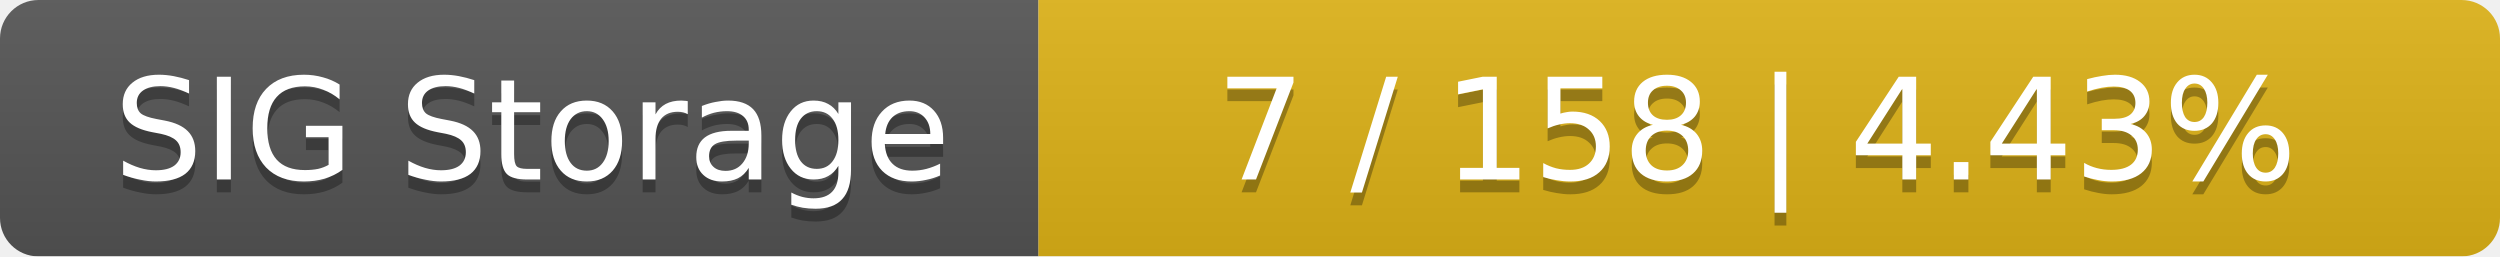
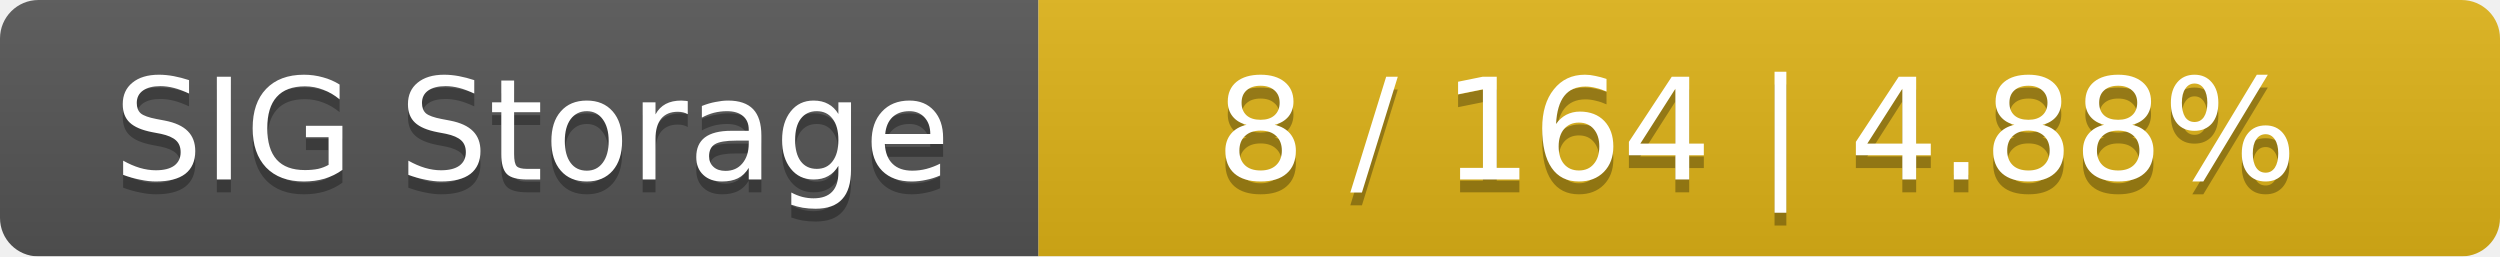
<svg xmlns="http://www.w3.org/2000/svg" width="195" height="20">
  <linearGradient id="smooth" x2="0" y2="100%">
    <stop offset="0" stop-color="#bbb" stop-opacity=".1" />
    <stop offset="1" stop-opacity=".1" />
  </linearGradient>
  <mask id="round">
    <rect width="195" height="20" rx="3" fill="#fff" />
  </mask>
  <g mask="url(#round)">
    <rect width="81" height="20" fill="#555" />
    <rect x="81" width="114" height="20" fill="#dfb317" />
    <rect width="195" height="20" fill="url(#smooth)" />
  </g>
  <g fill="#fff" text-anchor="middle" font-family="DejaVu Sans,Verdana,Geneva,sans-serif" font-size="11">
    <text x="41.5" y="15" fill="#010101" fill-opacity=".3">SIG Storage</text>
    <text x="41.5" y="14">SIG Storage</text>
-     <text x="137" y="15" fill="#010101" fill-opacity=".3">7 / 158    |    4.43%</text>
-     <text x="137" y="14">7 / 158    |    4.43%</text>
+     <text x="137" y="15" fill="#010101" fill-opacity=".3">8 / 164    |    4.88%</text>
+     <text x="137" y="14">8 / 164    |    4.88%</text>
  </g>
</svg>
